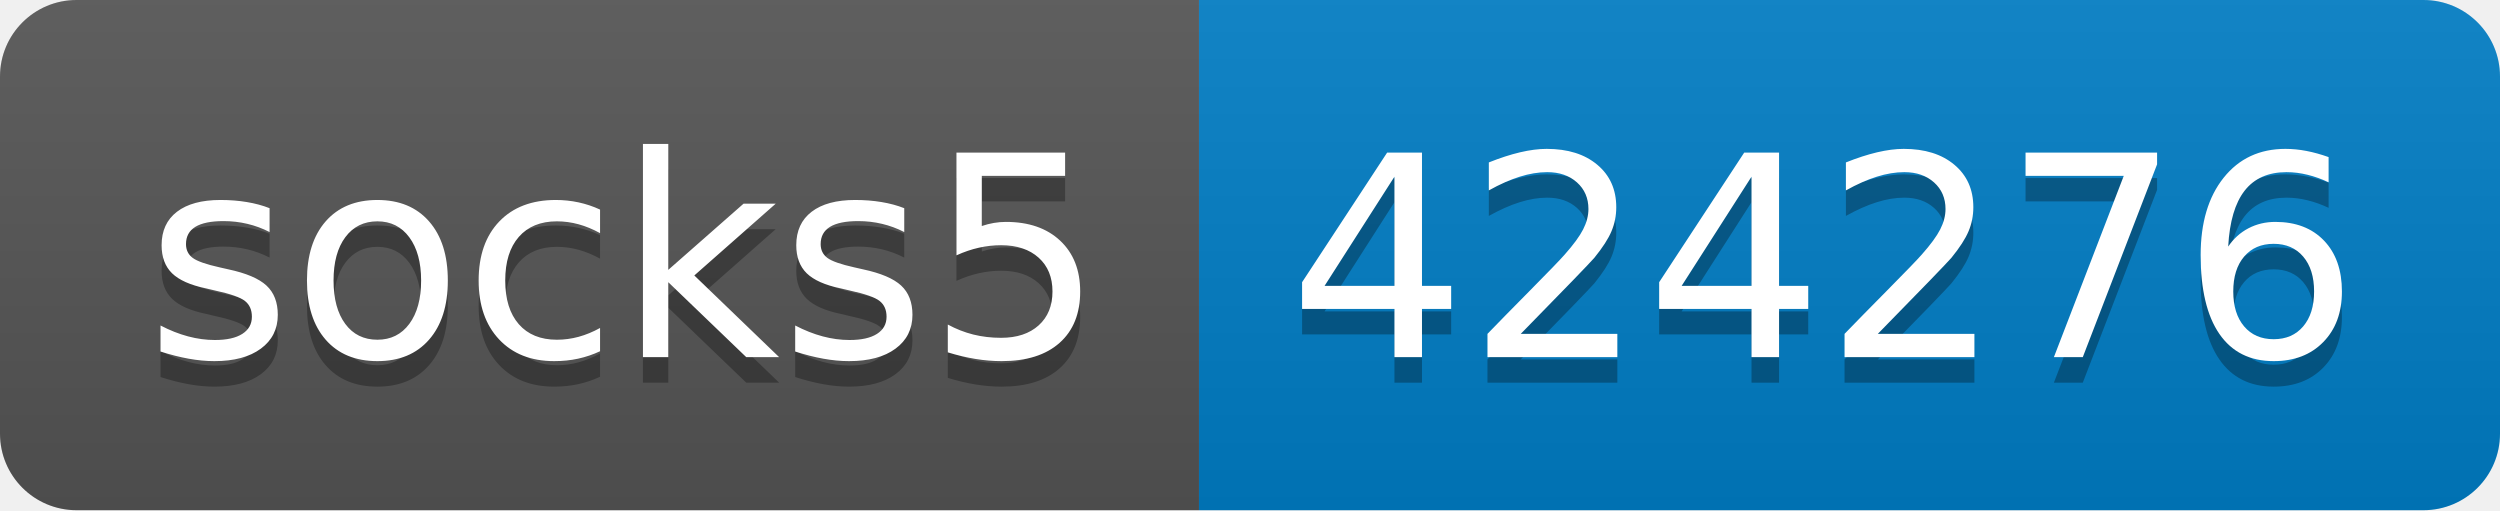
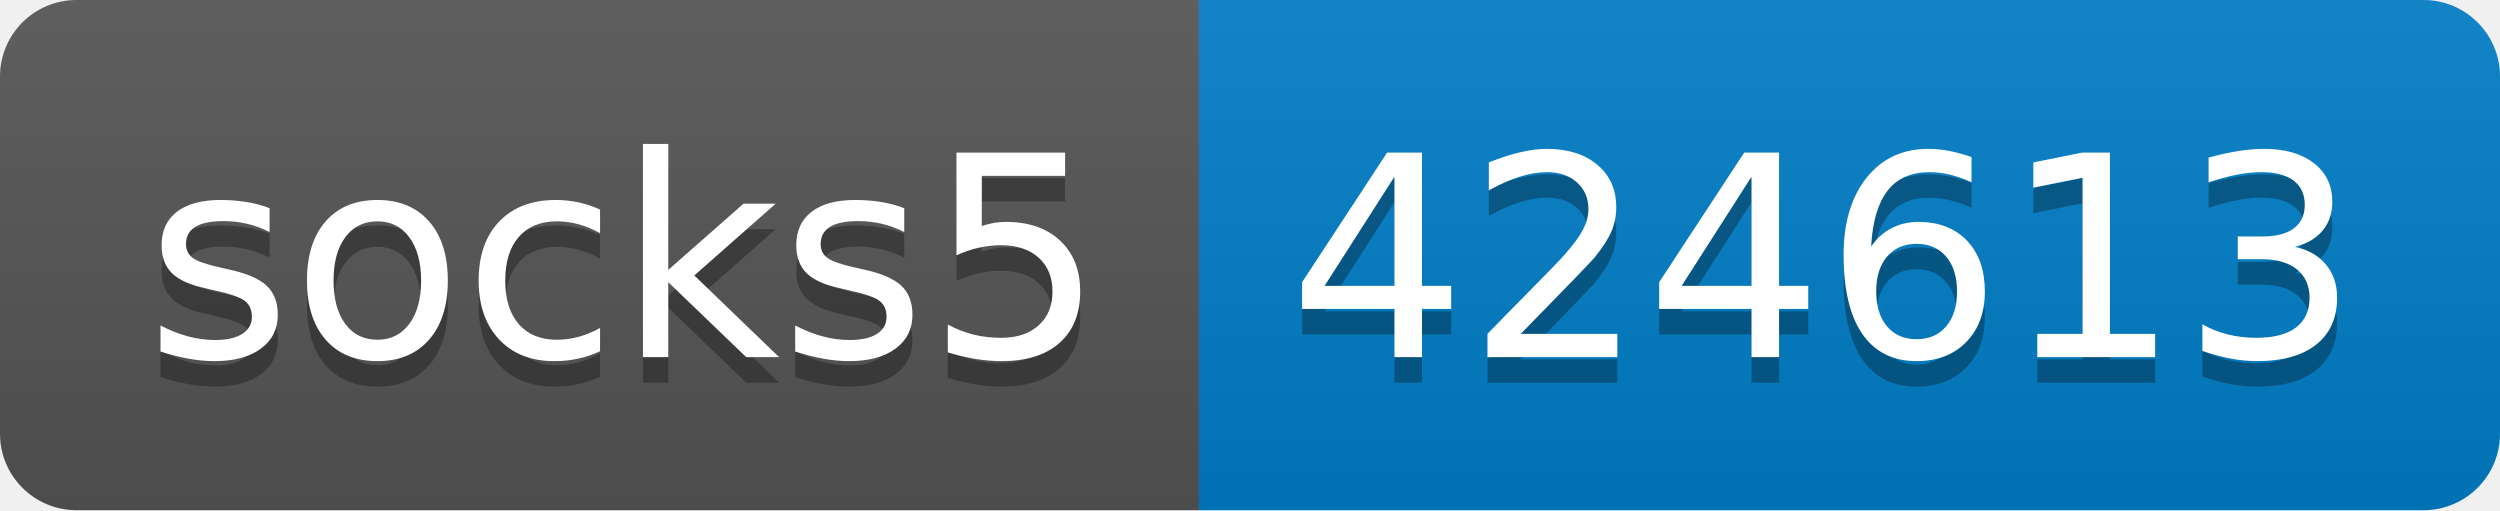
- <svg xmlns="http://www.w3.org/2000/svg" width="98" height="20" role="img" aria-label="socks5: 424276">
+ <svg xmlns="http://www.w3.org/2000/svg" width="98" height="20" role="img" aria-label="socks5: 424613">
  <linearGradient id="s" x2="0" y2="100%">
    <stop offset="0" stop-color="#bbb" stop-opacity=".1" />
    <stop offset="1" stop-opacity=".1" />
  </linearGradient>
  <clipPath id="r">
    <rect width="98" height="20" rx="3" fill="#fff" />
  </clipPath>
  <g clip-path="url(#r)">
    <rect width="47" height="20" fill="#555" />
    <rect x="47" width="51" height="20" fill="#007ec6" />
    <rect width="98" height="20" fill="url(#s)" />
  </g>
  <g fill="#fff" text-anchor="middle" font-family="Verdana,Geneva,DejaVu Sans,sans-serif" text-rendering="geometricPrecision" font-size="110">
    <text aria-hidden="true" x="245" y="150" fill="#010101" fill-opacity=".3" transform="scale(.1)" textLength="370">socks5</text>
    <text x="245" y="140" transform="scale(.1)" fill="#fff" textLength="370">socks5</text>
-     <text aria-hidden="true" x="715" y="150" fill="#010101" fill-opacity=".3" transform="scale(.1)" textLength="410">424276</text>
-     <text x="715" y="140" transform="scale(.1)" fill="#fff" textLength="410">424276</text>
+     <text aria-hidden="true" x="715" y="150" fill="#010101" fill-opacity=".3" transform="scale(.1)" textLength="410">424613</text>
+     <text x="715" y="140" transform="scale(.1)" fill="#fff" textLength="410">424613</text>
  </g>
</svg>
